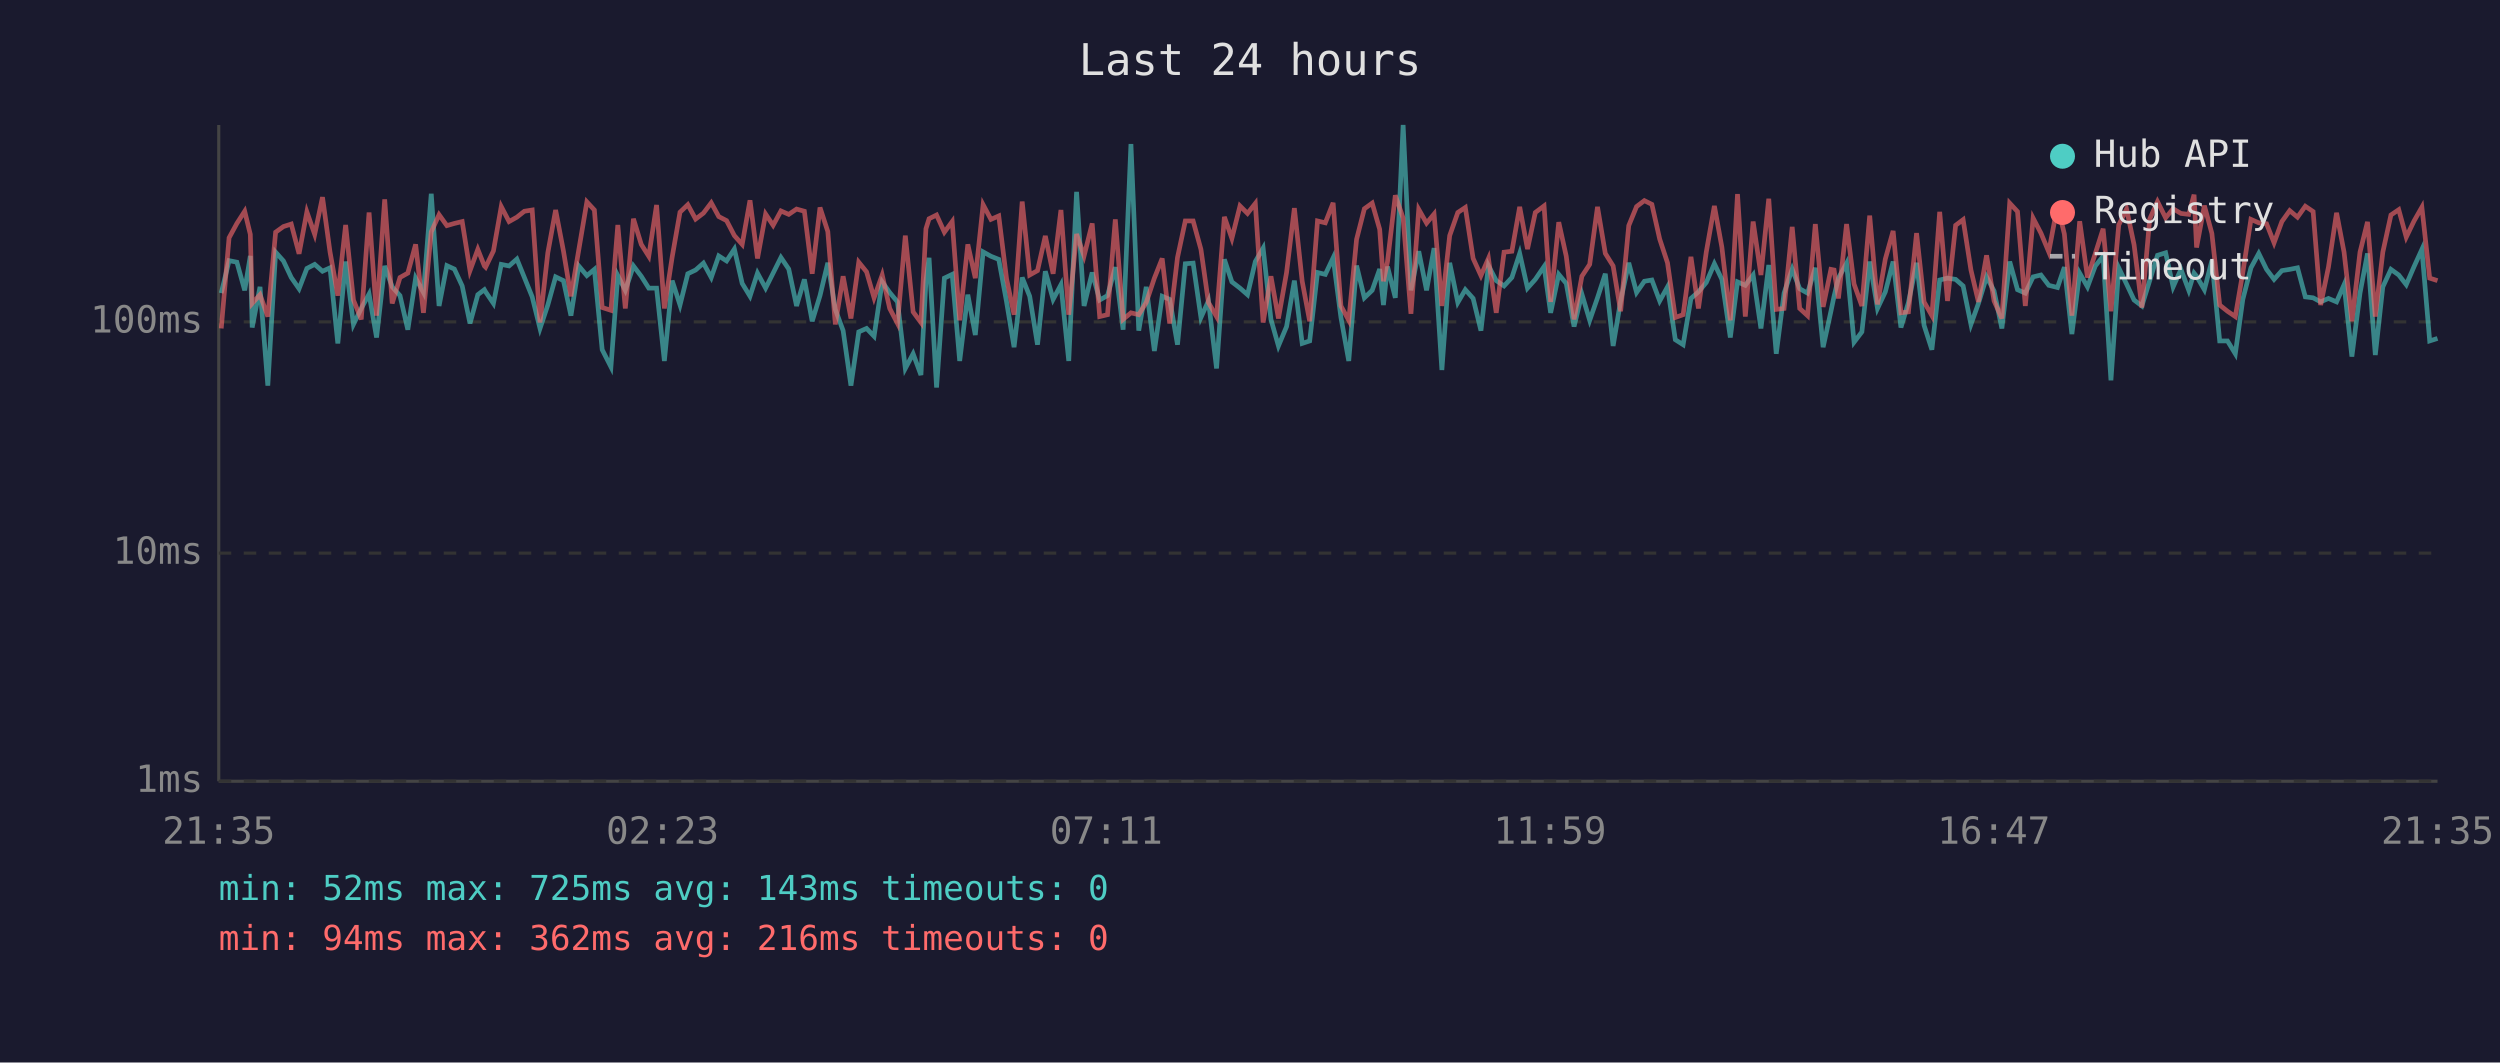
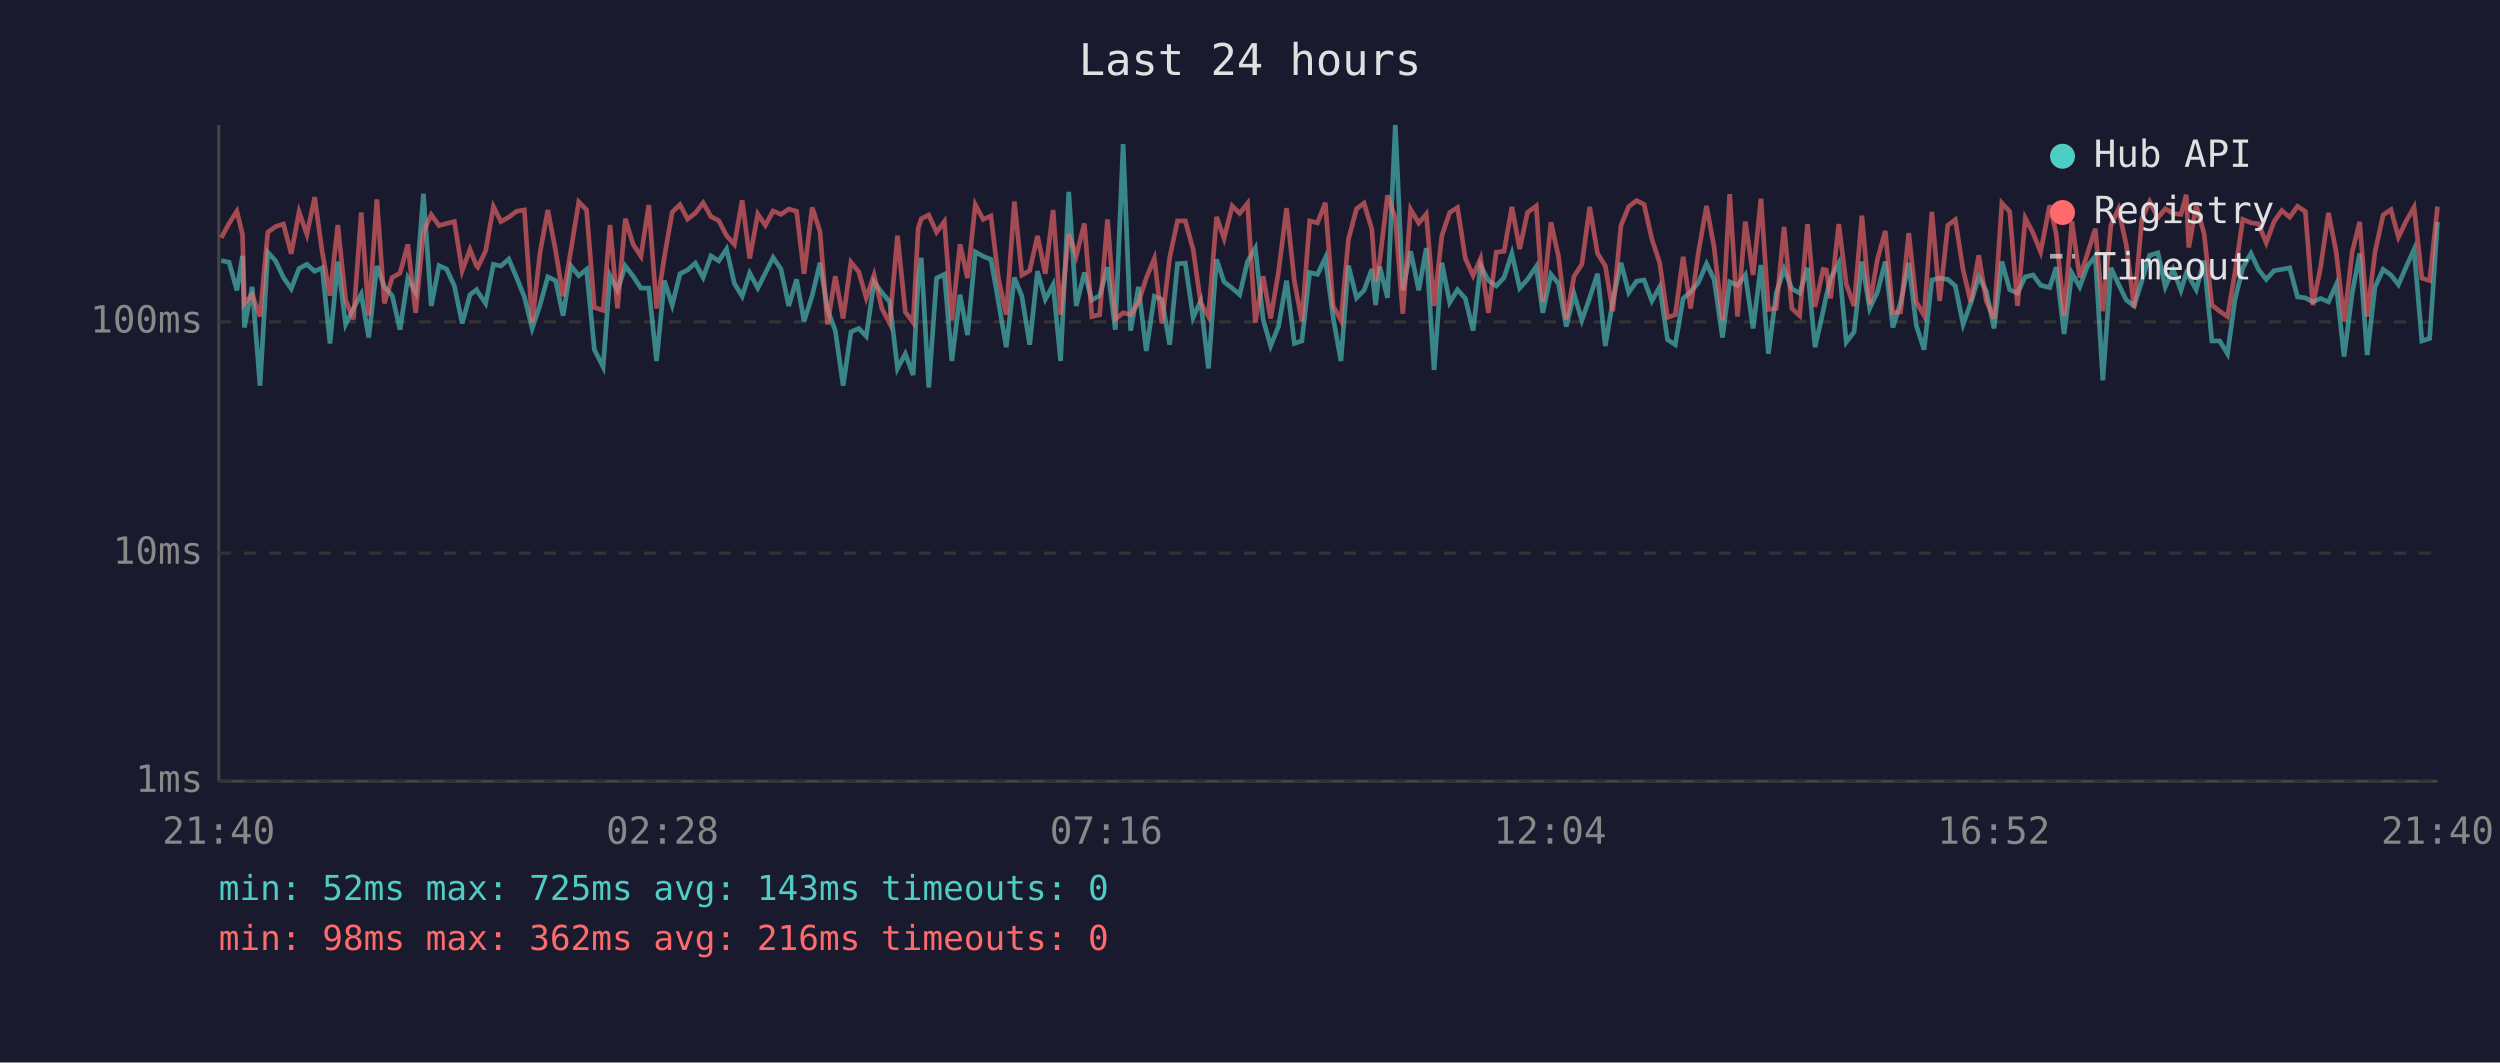
<svg xmlns="http://www.w3.org/2000/svg" viewBox="0 0 800 340" font-family="monospace" font-size="12">
  <rect width="800" height="340" fill="#1a1a2e" />
  <text x="400" y="24" fill="#e0e0e0" font-size="14" text-anchor="middle">Last 24 hours</text>
  <line x1="70" y1="40" x2="70" y2="250" stroke="#444" stroke-width="1" />
  <line x1="70" y1="250" x2="780" y2="250" stroke="#444" stroke-width="1" />
  <line x1="70" y1="250" x2="780" y2="250" stroke="#333" stroke-width="1" stroke-dasharray="4" />
  <text x="65" y="250" fill="#888" text-anchor="end" dominant-baseline="middle">1ms</text>
  <line x1="70" y1="177" x2="780" y2="177" stroke="#333" stroke-width="1" stroke-dasharray="4" />
  <text x="65" y="177" fill="#888" text-anchor="end" dominant-baseline="middle">10ms</text>
  <line x1="70" y1="103" x2="780" y2="103" stroke="#333" stroke-width="1" stroke-dasharray="4" />
  <text x="65" y="103" fill="#888" text-anchor="end" dominant-baseline="middle">100ms</text>
-   <text x="70" y="270" fill="#888" text-anchor="middle">21:35</text>
-   <text x="212" y="270" fill="#888" text-anchor="middle">02:23</text>
-   <text x="354" y="270" fill="#888" text-anchor="middle">07:11</text>
-   <text x="496" y="270" fill="#888" text-anchor="middle">11:59</text>
-   <text x="638" y="270" fill="#888" text-anchor="middle">16:47</text>
-   <text x="780" y="270" fill="#888" text-anchor="middle">21:35</text>
-   <polyline points="70.8,93.8 73.3,83.4 75.8,83.9 78.3,92.9 80.1,81.9 80.7,104.8 83.2,91.8 85.7,123.4 88.2,80.7 90.7,83.5 93.2,88.8 95.7,92.4 98.2,85.9 100.7,84.6 103.2,86.8 105.6,85.7 108.1,109.9 110.6,83.7 113.1,103.8 115.6,98.7 118.1,94.1 120.5,108.0 123.1,85.1 125.5,91.8 128.0,94.6 130.5,105.5 133.0,89.0 135.5,93.6 138.0,62.0 140.5,97.9 143.0,85.0 145.4,86.1 147.9,91.5 150.4,103.5 152.9,94.3 155.0,92.7 155.4,93.4 157.9,97.1 160.4,84.6 162.9,85.1 165.4,82.9 167.8,88.8 170.3,95.0 172.8,105.1 175.3,97.6 177.8,88.6 180.3,89.8 182.7,101.0 185.2,85.1 187.8,88.2 190.2,86.2 192.7,111.9 195.5,117.4 197.7,88.2 200.1,92.9 202.7,85.1 205.2,88.4 207.6,92.2 210.1,92.2 212.6,115.5 215.1,89.8 217.6,97.6 220.1,87.6 222.6,86.4 225.1,84.2 227.6,88.8 230.0,81.9 232.5,83.5 235.0,79.7 237.5,90.7 240.0,94.8 242.4,87.4 245.0,92.2 247.4,87.4 249.9,82.4 252.4,86.1 254.9,97.9 257.4,89.4 259.9,102.8 262.4,94.6 264.9,84.1 267.3,99.0 269.8,105.8 272.3,123.4 274.8,106.2 277.3,105.1 279.7,107.6 282.3,90.2 284.7,93.6 287.2,96.6 289.7,117.9 292.2,113.2 294.7,120.0 296.3,90.0 297.3,82.5 299.7,124.0 302.2,89.0 304.7,87.8 307.1,115.5 309.7,94.3 312.1,107.2 314.6,80.6 317.1,82.0 319.6,83.0 322.1,96.6 324.5,111.1 327.1,88.8 329.5,94.8 332.0,110.3 334.5,86.8 337.0,95.8 339.5,91.1 342.0,115.5 344.5,61.4 346.9,97.9 349.5,87.2 351.9,96.0 354.4,94.6 356.9,85.5 359.4,105.5 361.9,46.1 364.4,105.8 366.8,91.8 369.4,112.3 371.9,94.8 374.3,95.8 376.8,110.3 379.3,84.4 381.8,84.2 384.3,101.6 386.7,96.3 389.3,117.9 391.8,83.0 394.2,90.2 396.8,92.2 399.2,94.3 401.7,83.7 404.2,79.4 406.7,102.2 409.1,110.7 411.7,104.5 414.2,89.8 416.7,109.9 419.1,109.1 421.6,87.2 424.1,87.8 426.6,82.5 429.1,101.6 431.6,115.5 434.1,85.0 436.6,95.3 439.1,92.9 441.5,86.1 442.7,97.6 444.0,85.3 446.5,95.3 449.0,40.0 451.5,92.9 454.0,80.4 456.5,92.9 458.9,79.4 461.4,118.4 463.9,84.1 466.5,96.8 468.9,92.7 471.4,95.5 473.9,105.8 476.3,85.0 478.8,89.8 481.3,91.5 483.8,88.8 486.3,81.1 488.8,92.2 491.3,89.4 494.1,85.3 496.2,100.1 498.8,87.8 501.2,90.7 503.7,104.5 506.2,94.1 508.7,102.5 511.2,95.3 513.7,87.6 516.2,110.7 518.6,96.3 521.2,84.1 523.7,93.6 526.2,90.0 528.6,89.6 531.1,96.3 533.6,91.8 536.1,108.7 538.6,110.3 541.1,95.5 543.5,93.4 546.0,90.4 548.6,84.4 551.0,89.4 553.7,108.0 556.0,90.2 558.5,91.3 561.0,88.0 563.5,105.1 566.0,84.8 568.4,113.2 570.9,93.8 573.5,86.1 575.9,92.4 578.4,93.8 580.9,85.7 583.4,111.1 585.9,99.6 586.9,94.8 588.3,89.0 590.9,84.2 593.3,109.5 595.8,106.2 598.3,83.7 600.8,98.7 603.3,93.4 605.8,83.7 608.3,104.8 610.7,96.8 613.3,84.1 615.7,104.1 618.2,111.9 620.7,89.6 623.2,89.0 625.8,89.4 628.2,91.5 630.7,103.8 633.1,97.1 635.7,88.6 638.1,93.1 640.6,105.1 643.1,83.7 645.6,92.7 648.1,93.8 650.6,88.6 653.1,88.0 655.6,91.3 658.4,92.0 660.6,85.5 663.0,106.9 665.5,87.4 668.0,91.8 670.5,85.1 673.0,82.0 675.5,121.7 678.0,85.7 680.5,90.9 682.9,96.0 685.4,97.9 687.9,89.8 690.4,81.7 693.0,80.9 695.4,91.8 697.9,86.2 700.4,92.9 702.1,87.4 702.9,88.4 705.4,92.7 707.8,83.4 710.3,109.1 712.8,109.1 715.3,113.2 717.7,95.8 720.3,85.7 722.8,81.1 725.3,86.2 727.7,89.4 730.2,86.6 732.7,86.2 735.2,85.7 737.7,95.0 740.2,95.3 742.6,96.6 745.1,95.5 747.7,96.6 750.1,91.1 752.6,114.1 755.2,93.8 757.6,81.1 760.1,113.6 762.5,91.8 765.1,86.2 767.6,88.0 770.0,91.1 772.5,85.3 775.0,79.8 777.5,109.1 780.0,108.3" fill="none" stroke="#4ecdc4" stroke-width="1.5" opacity="0.6" />
-   <polyline points="70.8,105.1 73.3,76.1 75.8,71.5 78.3,67.6 80.1,75.0 80.7,97.1 83.2,94.3 85.7,101.3 88.2,74.3 90.7,72.5 93.2,71.7 95.7,81.2 98.2,67.8 100.7,75.0 103.2,63.1 105.6,80.6 108.1,94.6 110.6,72.0 113.1,96.0 115.6,102.2 118.1,68.0 120.5,101.0 123.1,63.8 125.5,97.1 128.0,88.8 130.5,87.4 133.0,78.2 135.5,100.1 138.0,74.2 140.5,68.7 143.0,72.2 145.4,71.5 147.9,70.9 150.4,86.6 152.9,79.8 155.0,85.1 155.4,85.5 157.9,80.3 160.4,66.1 162.9,70.9 165.4,69.5 167.8,67.6 170.3,67.2 172.8,103.2 175.3,80.9 177.8,67.2 180.3,80.3 182.7,94.8 185.2,80.0 187.8,64.6 190.2,67.2 192.7,98.4 195.5,99.3 197.7,72.0 200.1,98.7 202.7,70.0 205.2,78.2 207.6,82.0 210.1,65.6 212.6,98.7 215.1,82.2 217.6,67.9 220.1,65.5 222.6,70.1 225.1,68.2 227.6,64.9 230.0,69.3 232.5,70.6 235.0,75.4 237.5,78.2 240.0,64.1 242.4,82.7 245.0,68.5 247.4,72.1 249.9,67.5 252.4,68.6 254.9,66.9 257.4,67.6 259.9,87.6 262.4,66.4 264.9,74.1 267.3,103.8 269.8,88.4 272.3,101.9 274.8,83.9 277.3,87.0 279.7,95.3 282.3,88.0 284.7,98.7 287.2,103.5 289.7,75.4 292.2,99.8 294.7,103.2 296.3,73.2 297.3,70.0 299.7,68.8 302.2,74.3 304.7,70.9 307.1,102.5 309.7,78.2 312.1,89.0 314.6,65.5 317.1,70.2 319.6,69.1 322.1,89.2 324.5,100.7 327.1,64.5 329.5,88.0 332.0,86.6 334.5,75.5 337.0,87.6 339.5,67.2 342.0,100.7 344.5,74.9 346.9,81.9 349.5,71.5 351.9,101.3 354.4,100.7 356.9,70.2 359.4,102.2 361.9,100.1 364.4,100.7 366.8,96.8 369.4,89.0 371.9,82.7 374.3,103.5 376.8,82.4 379.3,70.7 381.8,70.7 384.3,79.8 386.7,96.8 389.3,101.3 391.8,69.4 394.2,76.3 396.8,65.9 399.2,68.3 401.7,65.1 404.2,103.2 406.7,88.4 409.1,101.9 411.7,87.2 414.2,66.6 416.7,90.0 419.1,102.8 421.6,70.7 424.1,71.3 426.6,64.9 429.1,97.9 431.6,102.5 434.1,76.6 436.6,66.8 439.1,65.0 441.5,73.4 442.7,90.0 444.0,83.7 446.5,62.5 449.0,69.8 451.5,100.4 454.0,67.0 456.5,71.4 458.9,68.5 461.4,97.9 463.9,75.4 466.5,68.0 468.9,66.4 471.4,82.7 473.9,88.2 476.3,82.7 478.8,100.1 481.3,80.7 483.8,80.4 486.3,66.2 488.8,79.7 491.3,68.0 494.1,65.9 496.2,96.6 498.8,71.1 501.2,82.0 503.7,102.2 506.2,88.4 508.7,84.6 511.2,66.2 513.7,81.1 516.2,85.1 518.6,99.6 521.2,72.2 523.7,66.1 526.2,64.2 528.6,65.4 531.1,76.5 533.6,84.1 536.1,101.6 538.6,100.7 541.1,82.2 543.5,98.7 546.0,80.7 548.6,65.9 551.0,79.1 553.7,102.5 556.0,62.1 558.5,101.3 561.0,70.9 563.5,88.0 566.0,63.6 568.4,99.0 570.9,98.7 573.5,72.6 575.9,98.7 578.4,101.0 580.9,71.7 583.4,98.2 585.9,86.2 586.9,86.4 588.3,95.5 590.9,71.7 593.3,90.9 595.8,97.9 598.3,69.0 600.8,97.4 603.3,82.9 605.8,73.9 608.3,100.1 610.7,99.8 613.3,74.6 615.7,96.6 618.2,101.0 620.7,67.8 623.2,96.3 625.8,72.1 628.2,70.3 630.7,86.4 633.1,96.6 635.7,81.7 638.1,96.3 640.6,101.9 643.1,65.0 645.6,67.7 648.1,97.9 650.6,69.8 653.1,74.6 655.6,80.6 658.4,65.7 660.6,74.9 663.0,101.0 665.5,70.8 668.0,88.8 670.5,81.1 673.0,73.2 675.5,99.6 678.0,72.0 680.5,66.9 682.9,78.3 685.4,98.4 687.9,70.1 690.4,64.5 693.0,69.7 695.4,66.8 697.9,68.3 700.4,68.6 702.1,62.3 702.9,79.2 705.4,65.8 707.8,74.7 710.3,97.6 712.8,99.6 715.3,101.3 717.7,87.2 720.3,70.2 722.8,71.3 725.3,71.6 727.7,77.7 730.2,70.9 732.7,67.4 735.2,69.5 737.7,66.0 740.2,67.7 742.6,97.6 745.1,85.5 747.7,68.1 750.1,80.7 752.6,102.8 755.2,80.7 757.6,71.0 760.1,101.3 762.5,80.7 765.1,68.8 767.6,67.1 770.0,75.9 772.5,70.7 775.0,66.3 777.5,89.0 780.0,89.8" fill="none" stroke="#ff6b6b" stroke-width="1.5" opacity="0.6" />
+   <text x="70" y="270" fill="#888" text-anchor="middle">21:40</text>
+   <text x="212" y="270" fill="#888" text-anchor="middle">02:28</text>
+   <text x="354" y="270" fill="#888" text-anchor="middle">07:16</text>
+   <text x="496" y="270" fill="#888" text-anchor="middle">12:04</text>
+   <text x="638" y="270" fill="#888" text-anchor="middle">16:52</text>
+   <text x="780" y="270" fill="#888" text-anchor="middle">21:40</text>
+   <polyline points="70.8,83.4 73.3,83.9 75.8,92.9 77.6,81.9 78.2,104.8 80.7,91.8 83.2,123.4 85.7,80.7 88.2,83.5 90.7,88.8 93.2,92.4 95.7,85.9 98.2,84.6 100.7,86.8 103.1,85.7 105.6,109.9 108.1,83.7 110.6,103.8 113.1,98.7 115.6,94.1 118.0,108.0 120.6,85.1 123.0,91.8 125.5,94.6 128.0,105.5 130.5,89.0 133.0,93.6 135.5,62.0 138.0,97.9 140.5,85.0 142.9,86.1 145.4,91.5 147.9,103.5 150.4,94.3 152.5,92.7 152.9,93.4 155.4,97.1 157.9,84.6 160.3,85.1 162.8,82.9 165.3,88.8 167.8,95.0 170.3,105.1 172.8,97.6 175.3,88.6 177.8,89.8 180.2,101.0 182.7,85.1 185.2,88.2 187.7,86.2 190.2,111.9 193.0,117.4 195.2,88.2 197.6,92.9 200.1,85.1 202.6,88.4 205.1,92.2 207.6,92.2 210.1,115.5 212.6,89.8 215.1,97.6 217.6,87.6 220.0,86.4 222.5,84.2 225.0,88.8 227.5,81.9 230.0,83.5 232.5,79.7 235.0,90.7 237.5,94.8 239.9,87.4 242.5,92.2 244.9,87.4 247.4,82.4 249.9,86.1 252.4,97.9 254.9,89.4 257.3,102.8 259.9,94.6 262.4,84.1 264.8,99.0 267.3,105.8 269.8,123.4 272.3,106.2 274.8,105.1 277.2,107.6 279.7,90.2 282.2,93.6 284.7,96.6 287.2,117.9 289.7,113.2 292.2,120.0 293.8,90.0 294.8,82.5 297.2,124.0 299.7,89.0 302.2,87.8 304.6,115.5 307.2,94.3 309.6,107.2 312.1,80.6 314.6,82.0 317.1,83.0 319.5,96.6 322.0,111.1 324.6,88.8 327.0,94.8 329.5,110.3 332.0,86.8 334.5,95.8 337.0,91.1 339.4,115.5 342.0,61.4 344.4,97.9 347.0,87.2 349.4,96.0 351.9,94.6 354.4,85.5 356.9,105.5 359.4,46.1 361.8,105.8 364.3,91.8 366.8,112.3 369.4,94.8 371.8,95.8 374.3,110.3 376.8,84.4 379.3,84.2 381.8,101.6 384.2,96.3 386.7,117.9 389.3,83.0 391.7,90.2 394.3,92.2 396.7,94.3 399.2,83.7 401.7,79.4 404.2,102.2 406.6,110.7 409.1,104.5 411.7,89.8 414.2,109.9 416.6,109.1 419.1,87.2 421.6,87.8 424.1,82.5 426.6,101.6 429.1,115.5 431.5,85.0 434.1,95.3 436.5,92.9 439.0,86.1 440.2,97.6 441.5,85.3 444.0,95.3 446.5,40.0 448.9,92.9 451.4,80.4 454.0,92.9 456.4,79.4 458.9,118.4 461.4,84.1 463.9,96.8 466.4,92.7 468.9,95.5 471.4,105.8 473.8,85.0 476.3,89.8 478.8,91.5 481.3,88.8 483.8,81.1 486.3,92.2 488.8,89.4 491.6,85.3 493.7,100.1 496.3,87.8 498.7,90.7 501.2,104.5 503.7,94.1 506.2,102.5 508.7,95.3 511.2,87.6 513.7,110.7 516.1,96.3 518.7,84.1 521.2,93.6 523.7,90.0 526.1,89.6 528.6,96.3 531.1,91.8 533.6,108.7 536.1,110.3 538.6,95.5 541.0,93.4 543.5,90.4 546.1,84.4 548.5,89.4 551.2,108.0 553.5,90.2 556.0,91.3 558.5,88.0 561.0,105.1 563.5,84.8 565.9,113.2 568.4,93.8 570.9,86.1 573.4,92.4 575.9,93.8 578.4,85.7 580.8,111.1 583.4,99.6 584.4,94.8 585.8,89.0 588.4,84.2 590.8,109.5 593.3,106.2 595.8,83.7 598.3,98.7 600.8,93.4 603.3,83.7 605.7,104.8 608.2,96.8 610.8,84.1 613.2,104.1 615.7,111.9 618.2,89.6 620.7,89.0 623.3,89.4 625.7,91.5 628.2,103.8 630.6,97.1 633.2,88.6 635.6,93.1 638.1,105.1 640.6,83.7 643.1,92.7 645.6,93.8 648.1,88.6 650.6,88.0 653.0,91.3 655.9,92.0 658.0,85.5 660.5,106.9 663.0,87.4 665.5,91.8 668.0,85.1 670.5,82.0 672.9,121.7 675.5,85.7 677.9,90.9 680.4,96.0 682.9,97.9 685.4,89.8 687.9,81.7 690.5,80.9 692.9,91.8 695.4,86.2 697.9,92.9 699.6,87.4 700.4,88.4 702.8,92.7 705.3,83.4 707.8,109.1 710.3,109.1 712.8,113.2 715.2,95.8 717.7,85.7 720.3,81.1 722.7,86.2 725.2,89.4 727.7,86.6 730.2,86.2 732.7,85.7 735.2,95.0 737.7,95.3 740.1,96.6 742.6,95.5 745.1,96.6 747.6,91.1 750.1,114.1 752.7,93.8 755.1,81.1 757.5,113.6 760.0,91.8 762.6,86.2 765.1,88.0 767.5,91.1 770.0,85.3 772.5,79.8 775.0,109.1 777.5,108.3 780.0,71.0" fill="none" stroke="#4ecdc4" stroke-width="1.5" opacity="0.6" />
+   <polyline points="70.8,76.1 73.3,71.5 75.8,67.6 77.6,75.0 78.2,97.1 80.7,94.3 83.2,101.3 85.7,74.3 88.2,72.5 90.7,71.7 93.2,81.2 95.7,67.8 98.2,75.0 100.7,63.1 103.1,80.6 105.6,94.6 108.1,72.0 110.6,96.0 113.1,102.2 115.6,68.0 118.0,101.0 120.6,63.8 123.0,97.1 125.5,88.8 128.0,87.4 130.5,78.2 133.0,100.1 135.5,74.2 138.0,68.7 140.5,72.2 142.9,71.5 145.4,70.9 147.9,86.6 150.4,79.8 152.5,85.1 152.9,85.5 155.4,80.3 157.9,66.1 160.3,70.9 162.8,69.5 165.3,67.6 167.8,67.2 170.3,103.2 172.8,80.9 175.3,67.2 177.8,80.3 180.2,94.8 182.7,80.0 185.2,64.6 187.7,67.2 190.2,98.4 193.0,99.3 195.2,72.0 197.6,98.7 200.1,70.0 202.6,78.2 205.1,82.0 207.6,65.6 210.1,98.7 212.6,82.2 215.1,67.9 217.6,65.5 220.0,70.1 222.5,68.2 225.0,64.9 227.5,69.3 230.0,70.6 232.5,75.4 235.0,78.2 237.5,64.1 239.9,82.7 242.5,68.5 244.9,72.1 247.4,67.5 249.9,68.6 252.4,66.9 254.9,67.6 257.3,87.6 259.9,66.4 262.4,74.1 264.8,103.8 267.3,88.4 269.8,101.9 272.3,83.9 274.8,87.0 277.2,95.3 279.7,88.0 282.2,98.7 284.7,103.5 287.2,75.4 289.7,99.8 292.2,103.2 293.8,73.2 294.8,70.0 297.2,68.8 299.7,74.3 302.2,70.9 304.6,102.5 307.2,78.2 309.6,89.0 312.1,65.5 314.6,70.2 317.1,69.1 319.5,89.2 322.0,100.7 324.6,64.5 327.0,88.0 329.5,86.6 332.0,75.5 334.5,87.6 337.0,67.2 339.4,100.7 342.0,74.9 344.4,81.9 347.0,71.5 349.4,101.3 351.9,100.7 354.4,70.2 356.9,102.2 359.4,100.1 361.8,100.7 364.3,96.8 366.8,89.0 369.4,82.7 371.8,103.5 374.3,82.4 376.8,70.7 379.3,70.7 381.8,79.8 384.2,96.8 386.7,101.3 389.3,69.4 391.7,76.3 394.3,65.9 396.7,68.3 399.2,65.1 401.7,103.2 404.2,88.4 406.6,101.9 409.1,87.2 411.7,66.6 414.2,90.0 416.6,102.8 419.1,70.7 421.6,71.3 424.1,64.9 426.6,97.9 429.1,102.5 431.5,76.6 434.1,66.8 436.5,65.0 439.0,73.4 440.2,90.0 441.5,83.7 444.0,62.5 446.5,69.8 448.9,100.4 451.4,67.0 454.0,71.4 456.4,68.5 458.9,97.9 461.4,75.4 463.9,68.0 466.4,66.4 468.9,82.7 471.4,88.2 473.8,82.7 476.3,100.1 478.8,80.7 481.3,80.4 483.8,66.2 486.3,79.7 488.8,68.0 491.6,65.9 493.7,96.6 496.3,71.1 498.7,82.0 501.2,102.2 503.7,88.4 506.2,84.6 508.7,66.2 511.2,81.1 513.7,85.1 516.1,99.6 518.7,72.2 521.2,66.1 523.7,64.2 526.1,65.4 528.6,76.5 531.1,84.1 533.6,101.6 536.1,100.7 538.6,82.2 541.0,98.7 543.5,80.7 546.1,65.9 548.5,79.1 551.2,102.5 553.5,62.1 556.0,101.3 558.5,70.9 561.0,88.0 563.5,63.6 565.9,99.0 568.4,98.7 570.9,72.6 573.4,98.7 575.9,101.0 578.4,71.7 580.8,98.2 583.4,86.2 584.4,86.4 585.8,95.5 588.4,71.7 590.8,90.9 593.3,97.9 595.8,69.0 598.3,97.4 600.8,82.9 603.3,73.9 605.7,100.1 608.2,99.8 610.8,74.6 613.2,96.6 615.7,101.0 618.2,67.8 620.7,96.3 623.3,72.1 625.7,70.3 628.2,86.4 630.6,96.6 633.2,81.7 635.6,96.3 638.1,101.9 640.6,65.0 643.1,67.7 645.6,97.9 648.1,69.8 650.6,74.6 653.0,80.6 655.9,65.7 658.0,74.9 660.5,101.0 663.0,70.8 665.5,88.8 668.0,81.1 670.5,73.2 672.9,99.6 675.5,72.0 677.9,66.9 680.4,78.3 682.9,98.4 685.4,70.1 687.9,64.5 690.5,69.7 692.9,66.8 695.4,68.3 697.9,68.6 699.6,62.3 700.4,79.2 702.8,65.8 705.3,74.7 707.8,97.6 710.3,99.6 712.8,101.3 715.2,87.2 717.7,70.2 720.3,71.3 722.7,71.6 725.2,77.7 727.7,70.9 730.2,67.4 732.7,69.5 735.2,66.0 737.7,67.7 740.1,97.6 742.6,85.5 745.1,68.1 747.6,80.7 750.1,102.8 752.7,80.7 755.1,71.0 757.5,101.3 760.0,80.7 762.6,68.8 765.1,67.1 767.5,75.9 770.0,70.7 772.5,66.3 775.0,89.0 777.5,89.8 780.0,66.1" fill="none" stroke="#ff6b6b" stroke-width="1.5" opacity="0.6" />
  <circle cx="660" cy="50" r="4" fill="#4ecdc4" />
  <text x="670" y="50" fill="#e0e0e0" dominant-baseline="middle">Hub API</text>
  <circle cx="660" cy="68" r="4" fill="#ff6b6b" />
  <text x="670" y="68" fill="#e0e0e0" dominant-baseline="middle">Registry</text>
  <line x1="656" y1="82" x2="664" y2="82" stroke="#e0e0e0" stroke-width="1.5" stroke-dasharray="4,3" opacity="0.7" />
  <text x="670" y="86" fill="#e0e0e0" dominant-baseline="middle">Timeout</text>
  <text x="70" y="288" fill="#4ecdc4" font-size="11">min: 52ms  max: 725ms  avg: 143ms  timeouts: 0</text>
-   <text x="70" y="304" fill="#ff6b6b" font-size="11">min: 94ms  max: 362ms  avg: 216ms  timeouts: 0</text>
+   <text x="70" y="304" fill="#ff6b6b" font-size="11">min: 98ms  max: 362ms  avg: 216ms  timeouts: 0</text>
</svg>
